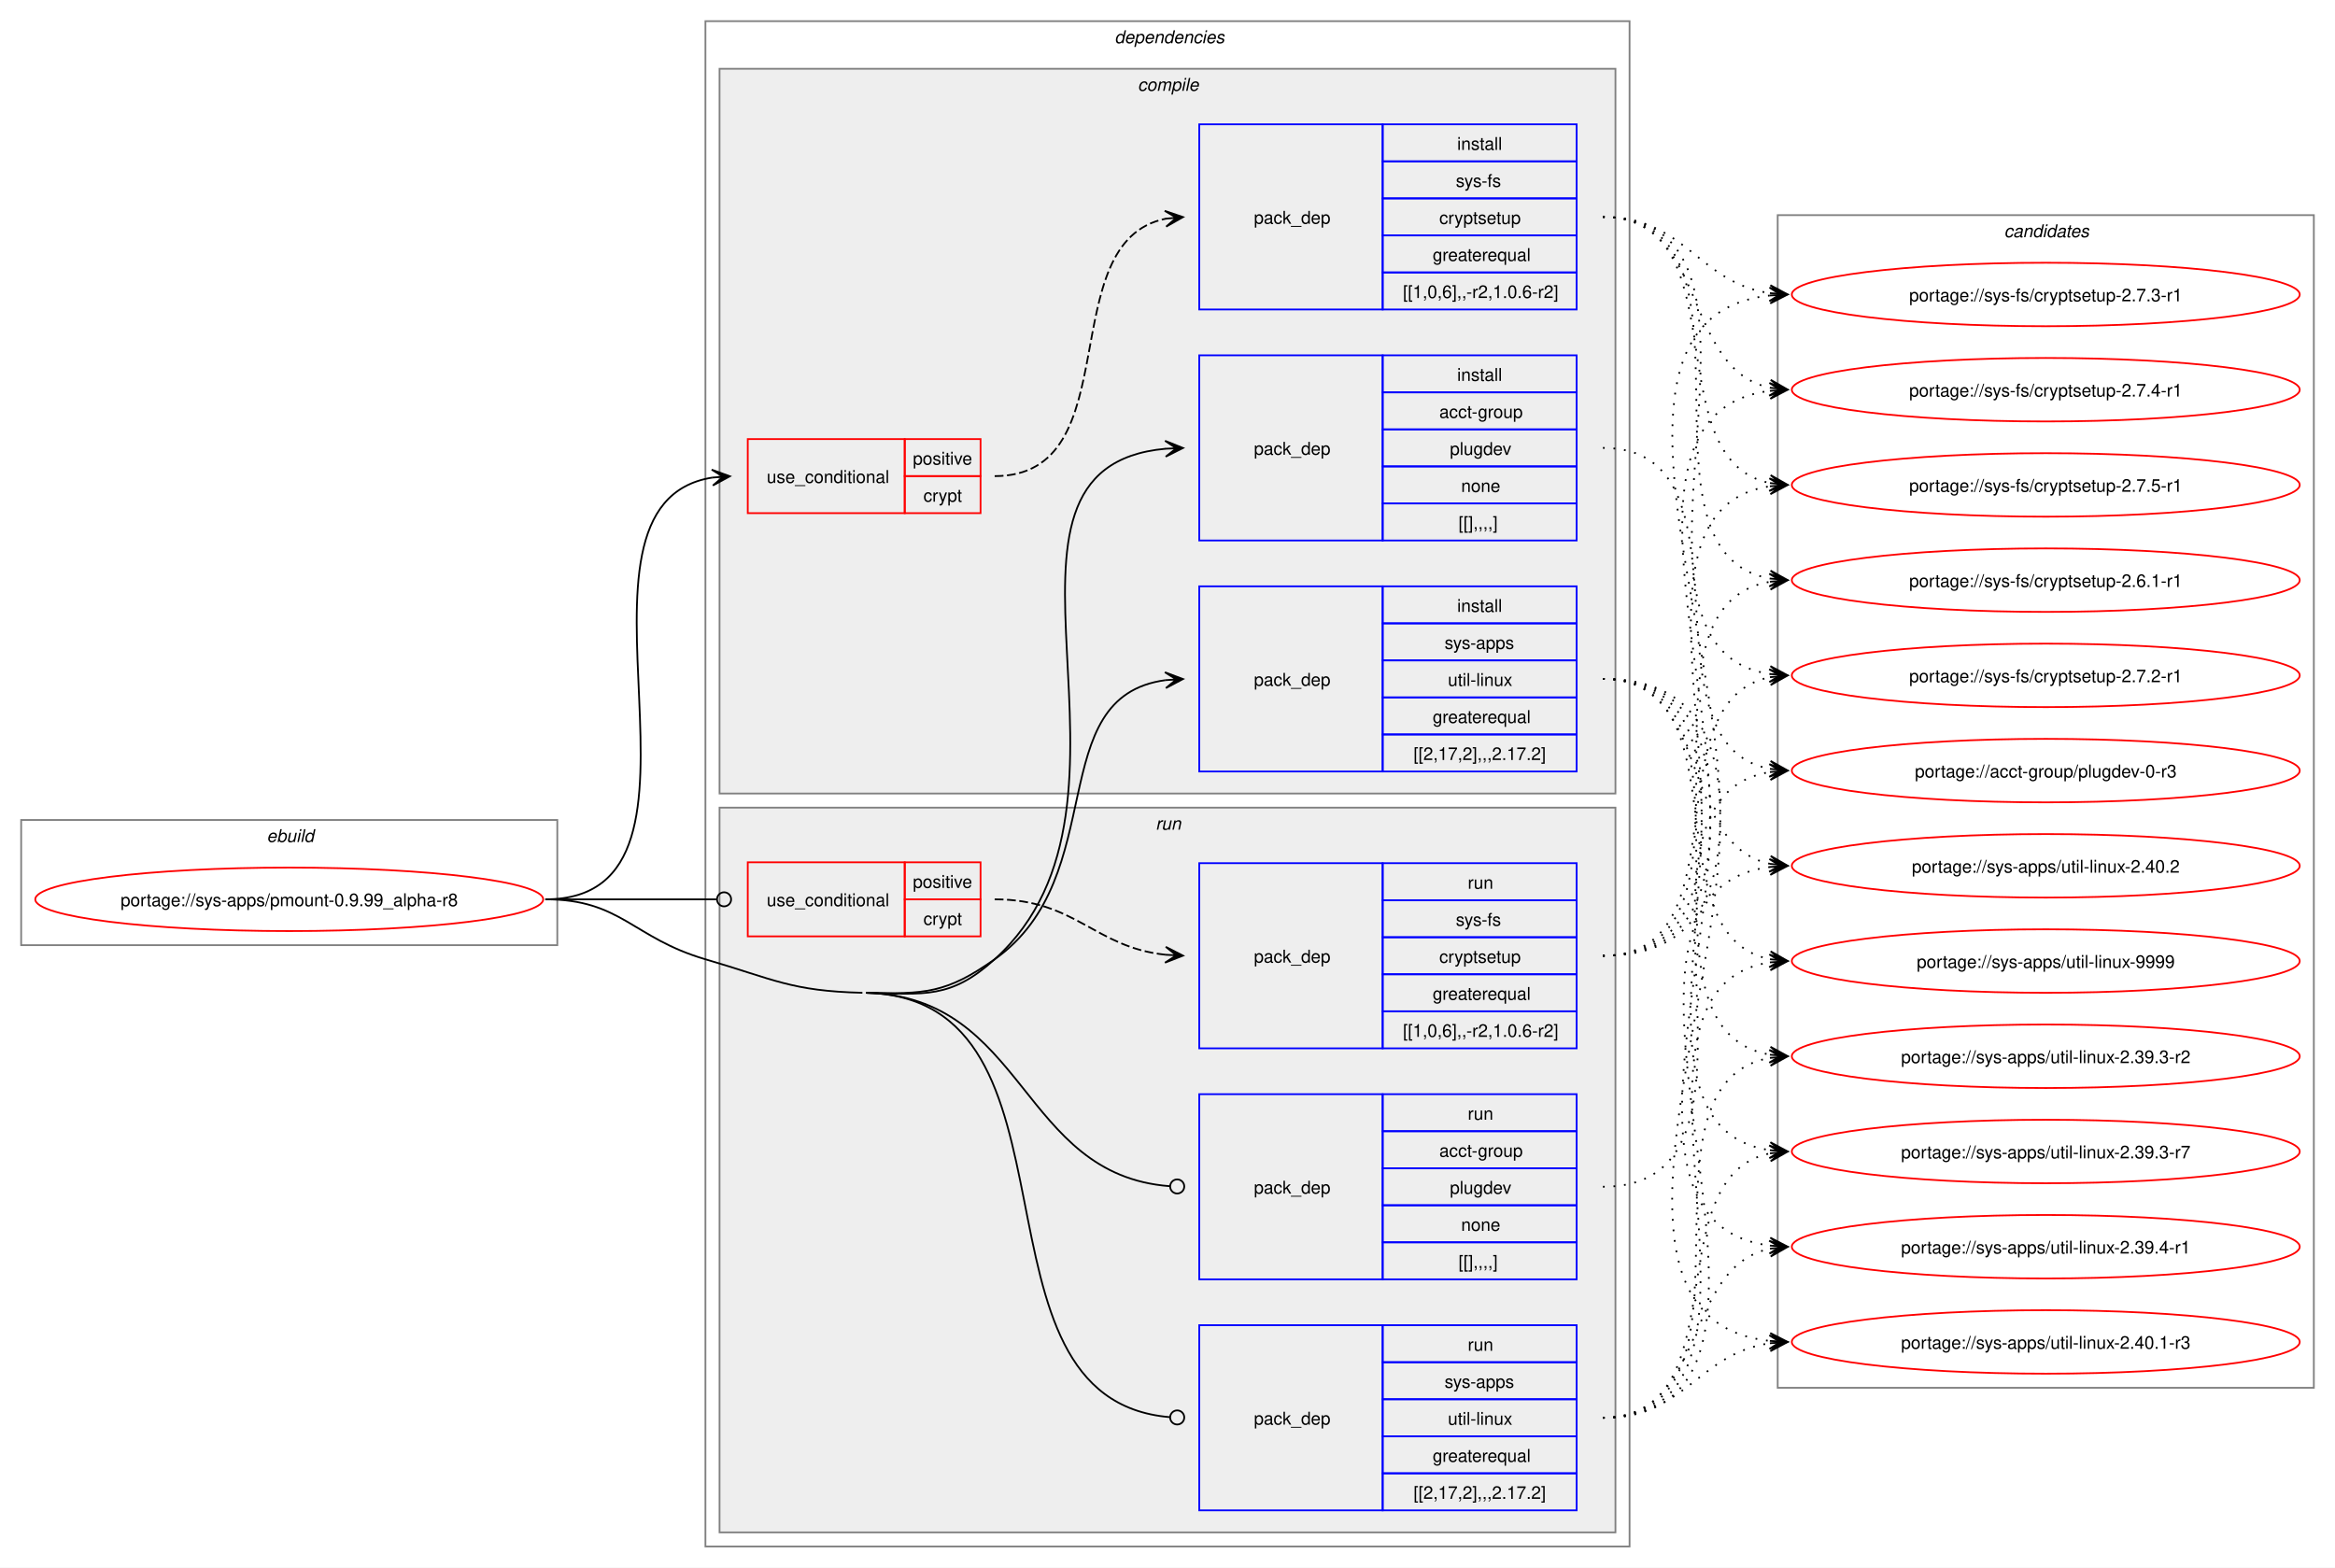
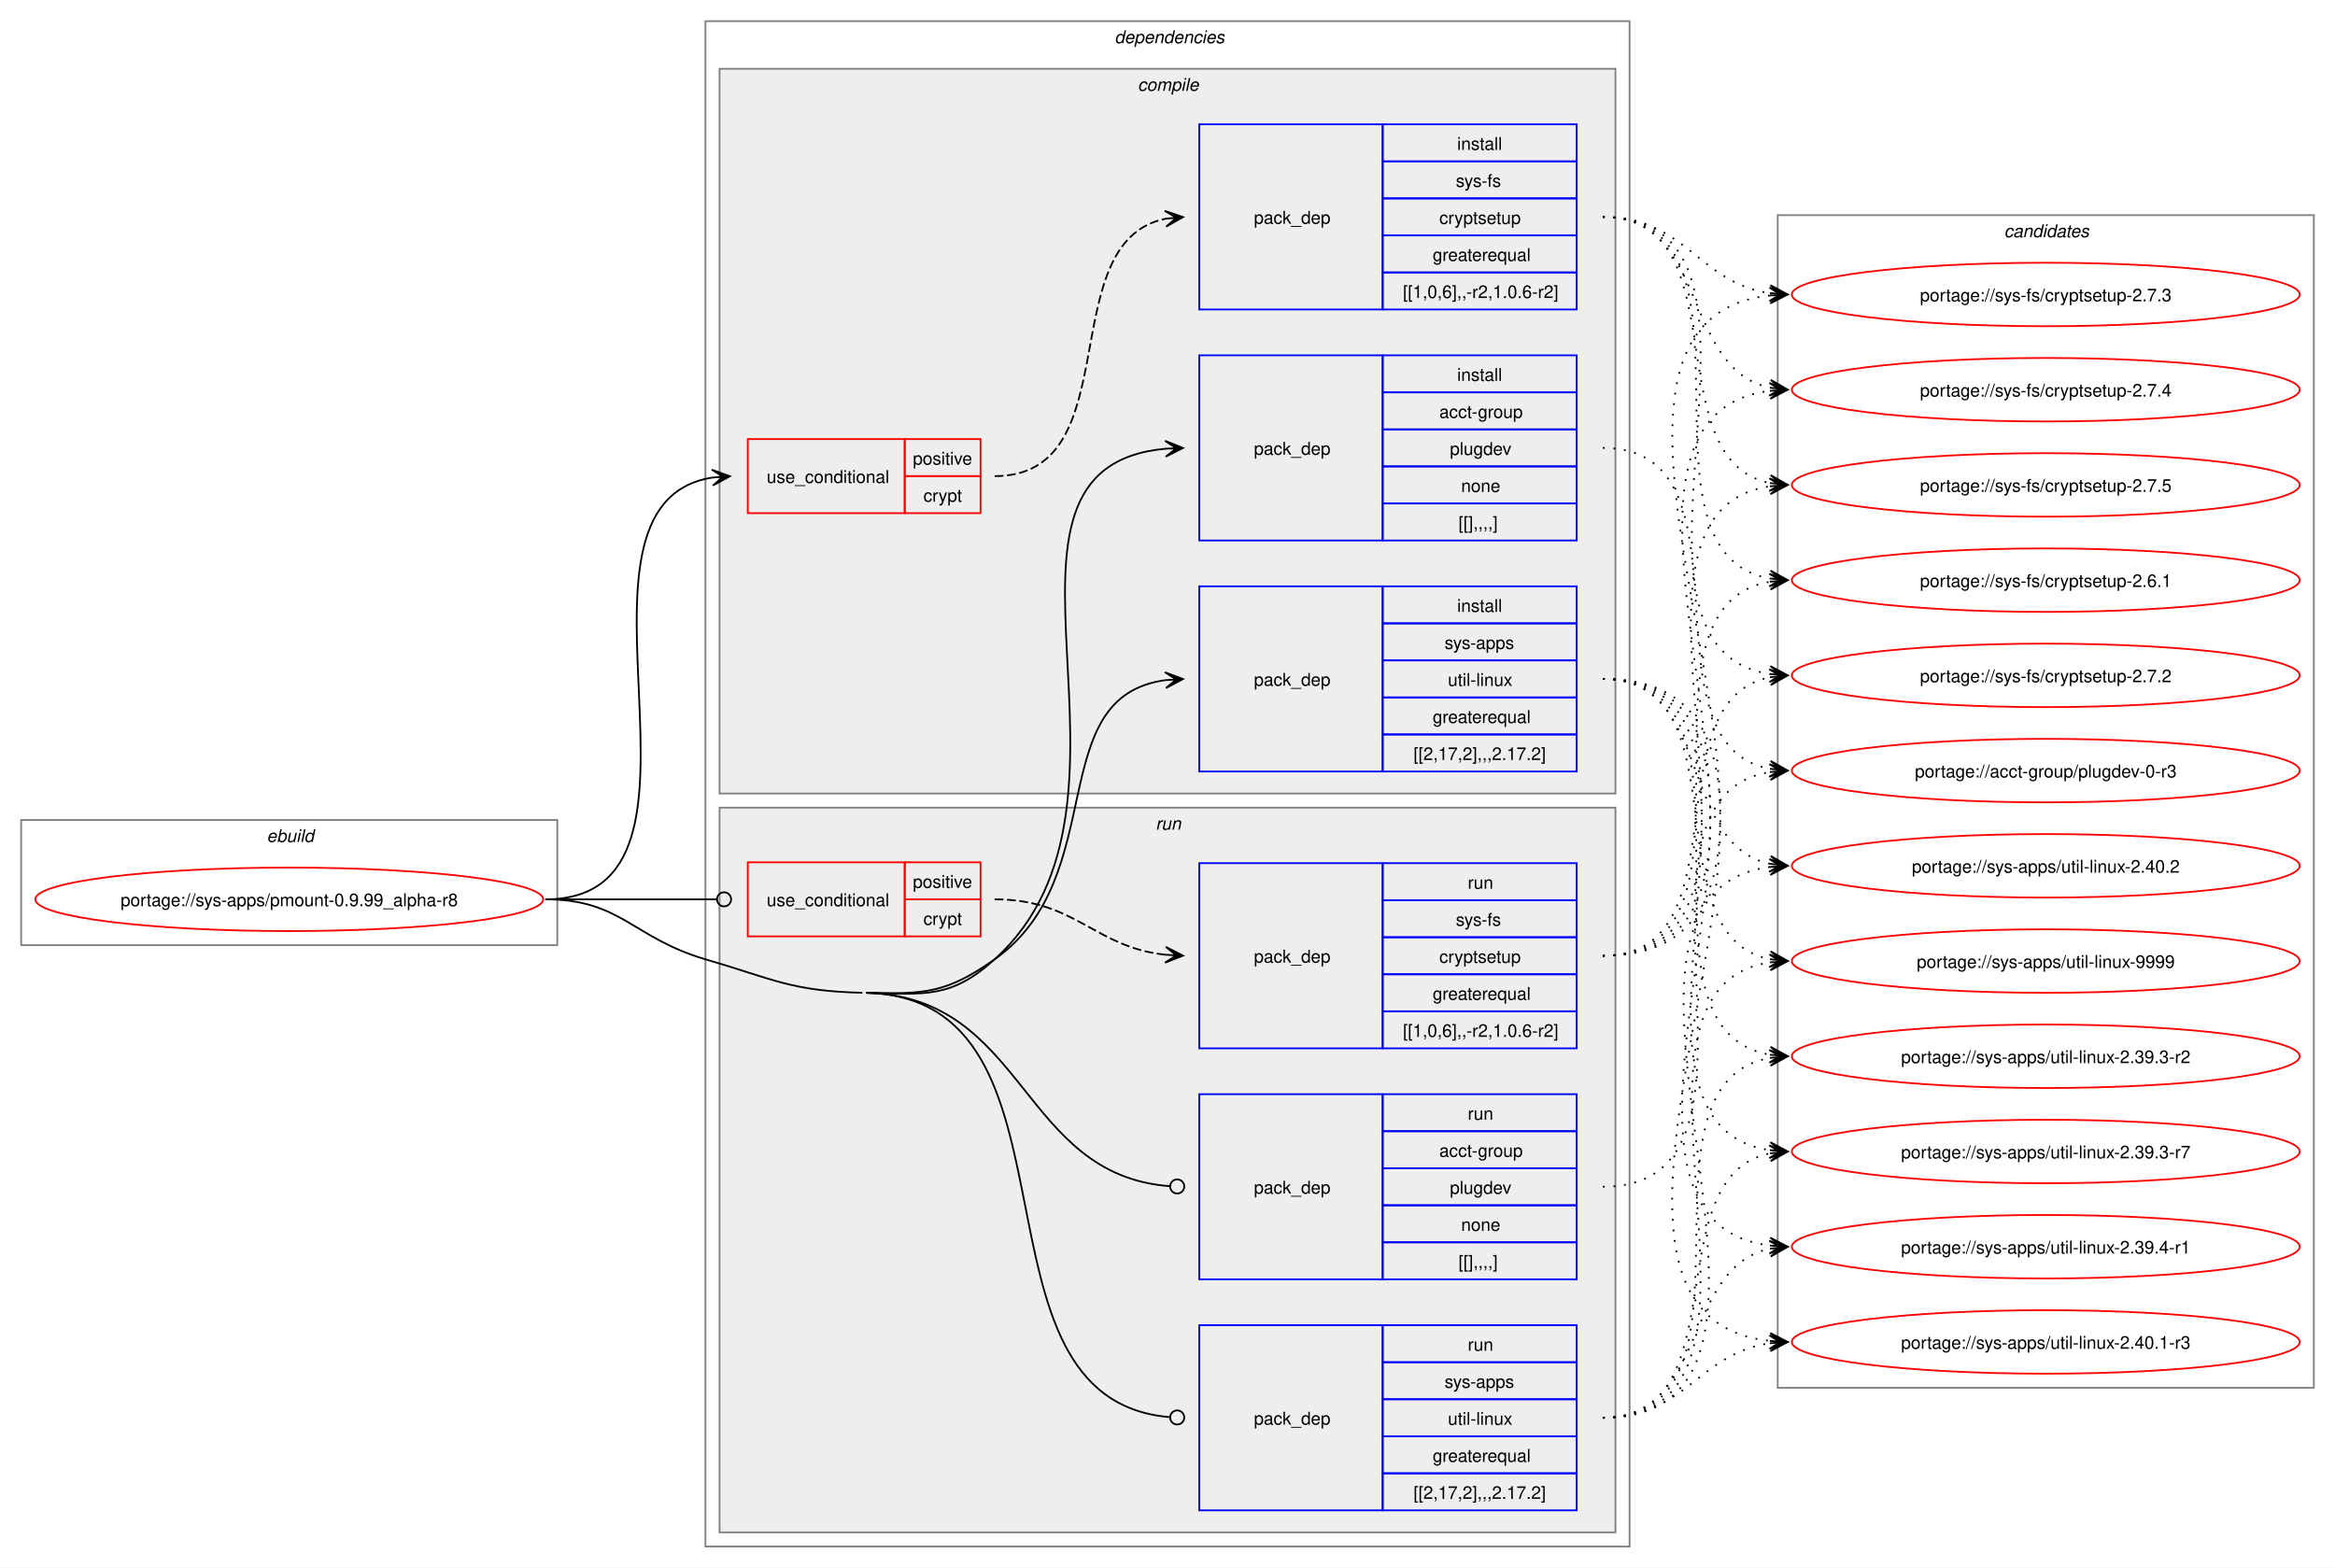
<svg xmlns="http://www.w3.org/2000/svg" xmlns:xlink="http://www.w3.org/1999/xlink" width="1324pt" height="889pt" viewBox="0.00 0.00 1324.00 889.00">
  <g id="graph0" class="graph" transform="scale(1 1) rotate(0) translate(4 885)">
    <polygon fill="white" stroke="none" points="-4,4 -4,-885 1320,-885 1320,4 -4,4" />
    <g id="clust1" class="cluster">
      <polygon fill="none" stroke="gray" points="8,-349 8,-420 312,-420 312,-349 8,-349" />
      <text text-anchor="start" x="147.25" y="-407.5" font-family="Helvetica,sans-Serif" font-style="italic" font-size="10.00">ebuild</text>
    </g>
    <g id="clust2" class="cluster">
      <polygon fill="none" stroke="gray" points="396,-8 396,-873 920,-873 920,-8 396,-8" />
      <text text-anchor="start" x="628" y="-860.5" font-family="Helvetica,sans-Serif" font-style="italic" font-size="10.00">dependencies</text>
    </g>
    <g id="clust3" class="cluster">
      <polygon fill="#eeeeee" stroke="gray" points="404,-435 404,-846 912,-846 912,-435 404,-435" />
      <text text-anchor="start" x="641.12" y="-833.5" font-family="Helvetica,sans-Serif" font-style="italic" font-size="10.00">compile</text>
    </g>
    <g id="clust9" class="cluster">
      <polygon fill="#eeeeee" stroke="gray" points="404,-16 404,-427 912,-427 912,-16 404,-16" />
      <text text-anchor="start" x="651.25" y="-414.5" font-family="Helvetica,sans-Serif" font-style="italic" font-size="10.00">run</text>
    </g>
    <g id="clust14" class="cluster">
      <polygon fill="none" stroke="gray" points="1004,-98 1004,-763 1308,-763 1308,-98 1004,-98" />
      <text text-anchor="start" x="1132.38" y="-750.5" font-family="Helvetica,sans-Serif" font-style="italic" font-size="10.00">candidates</text>
    </g>
    <g id="node1" class="node">
      <g id="a_node1">
        <a xlink:href="../sys-apps/pmount-0.9.99_alpha-r8.svg" xlink:title="portage://sys-apps/pmount-0.9.99_alpha-r8">
          <ellipse fill="none" stroke="red" cx="160" cy="-375" rx="144" ry="18" />
          <text text-anchor="middle" x="160" y="-371.12" font-family="Helvetica,sans-Serif" font-size="10.00">portage://sys-apps/pmount-0.9.99_alpha-r8</text>
        </a>
      </g>
    </g>
    <g id="node2" class="node">
      <polygon fill="none" stroke="red" points="420,-594 420,-636 509,-636 509,-594 420,-594" />
      <text text-anchor="start" x="430.75" y="-611.12" font-family="Helvetica,sans-Serif" font-size="10.00">use_conditional</text>
      <polygon fill="none" stroke="red" points="509,-615 509,-636 552,-636 552,-615 509,-615" />
      <text text-anchor="start" x="513.62" y="-621.5" font-family="Helvetica,sans-Serif" font-size="10.00">positive</text>
      <polygon fill="none" stroke="red" points="509,-594 509,-615 552,-615 552,-594 509,-594" />
      <text text-anchor="start" x="519.62" y="-600.5" font-family="Helvetica,sans-Serif" font-size="10.00">crypt</text>
    </g>
    <g id="edge2" class="edge">
      <path fill="none" stroke="black" d="M305.23,-375C417.83,-375 302.91,-598.87 399.95,-614.18" />
      <polygon fill="black" stroke="black" points="409.86,-614.91 399.55,-618.66 406.08,-614.63 399.88,-614.17 399.88,-614.17 399.88,-614.17 406.08,-614.63 400.21,-609.69 409.86,-614.91" />
    </g>
    <g id="node4" class="node">
      <polygon fill="none" stroke="blue" points="676,-578.5 676,-683.5 780,-683.5 780,-578.5 676,-578.5" />
      <text text-anchor="start" x="707" y="-627.12" font-family="Helvetica,sans-Serif" font-size="10.00">pack_dep</text>
      <polygon fill="none" stroke="blue" points="780,-662.5 780,-683.5 890,-683.5 890,-662.5 780,-662.5" />
      <text text-anchor="start" x="822.25" y="-669" font-family="Helvetica,sans-Serif" font-size="10.00">install</text>
      <polygon fill="none" stroke="blue" points="780,-641.5 780,-662.5 890,-662.5 890,-641.5 780,-641.5" />
      <text text-anchor="start" x="812.12" y="-648" font-family="Helvetica,sans-Serif" font-size="10.00">acct-group</text>
      <polygon fill="none" stroke="blue" points="780,-620.5 780,-641.5 890,-641.5 890,-620.5 780,-620.5" />
      <text text-anchor="start" x="818.12" y="-627" font-family="Helvetica,sans-Serif" font-size="10.00">plugdev</text>
      <polygon fill="none" stroke="blue" points="780,-599.5 780,-620.5 890,-620.5 890,-599.5 780,-599.5" />
      <text text-anchor="start" x="824.5" y="-606" font-family="Helvetica,sans-Serif" font-size="10.00">none</text>
      <polygon fill="none" stroke="blue" points="780,-578.5 780,-599.5 890,-599.5 890,-578.5 780,-578.5" />
      <text text-anchor="start" x="823" y="-585" font-family="Helvetica,sans-Serif" font-size="10.00">[[],,,,]</text>
    </g>
    <g id="edge3" class="edge">
      <path fill="none" stroke="black" d="M487,-322C520.52,-321.19 535.12,-318.53 560,-341 659.19,-430.56 537.73,-619.88 656.95,-630.53" />
      <polygon fill="black" stroke="black" points="666.78,-630.95 656.6,-635.02 663,-630.79 656.79,-630.52 656.79,-630.52 656.79,-630.52 663,-630.79 656.98,-626.03 666.78,-630.95" />
    </g>
    <g id="node5" class="node">
      <polygon fill="none" stroke="blue" points="676,-447.5 676,-552.5 780,-552.5 780,-447.5 676,-447.5" />
      <text text-anchor="start" x="707" y="-496.12" font-family="Helvetica,sans-Serif" font-size="10.00">pack_dep</text>
      <polygon fill="none" stroke="blue" points="780,-531.5 780,-552.5 890,-552.5 890,-531.5 780,-531.5" />
      <text text-anchor="start" x="822.25" y="-538" font-family="Helvetica,sans-Serif" font-size="10.00">install</text>
      <polygon fill="none" stroke="blue" points="780,-510.5 780,-531.5 890,-531.5 890,-510.5 780,-510.5" />
      <text text-anchor="start" x="815.12" y="-517" font-family="Helvetica,sans-Serif" font-size="10.00">sys-apps</text>
      <polygon fill="none" stroke="blue" points="780,-489.5 780,-510.5 890,-510.5 890,-489.5 780,-489.5" />
      <text text-anchor="start" x="817" y="-496" font-family="Helvetica,sans-Serif" font-size="10.00">util-linux</text>
      <polygon fill="none" stroke="blue" points="780,-468.5 780,-489.5 890,-489.5 890,-468.5 780,-468.5" />
      <text text-anchor="start" x="808.38" y="-475" font-family="Helvetica,sans-Serif" font-size="10.00">greaterequal</text>
      <polygon fill="none" stroke="blue" points="780,-447.5 780,-468.5 890,-468.5 890,-447.5 780,-447.5" />
      <text text-anchor="start" x="797.5" y="-454" font-family="Helvetica,sans-Serif" font-size="10.00">[[2,17,2],,,2.17.2]</text>
    </g>
    <g id="edge4" class="edge">
      <path fill="none" stroke="black" d="M487,-322C520.52,-321.19 532.61,-321.67 560,-341 626.53,-387.94 586.74,-489.84 656.84,-499.29" />
      <polygon fill="black" stroke="black" points="666.78,-499.92 656.52,-503.78 663.01,-499.68 656.8,-499.29 656.8,-499.29 656.8,-499.29 663.01,-499.68 657.09,-494.8 666.78,-499.92" />
    </g>
    <g id="node6" class="node">
      <polygon fill="none" stroke="red" points="420,-354 420,-396 509,-396 509,-354 420,-354" />
      <text text-anchor="start" x="430.75" y="-371.12" font-family="Helvetica,sans-Serif" font-size="10.00">use_conditional</text>
      <polygon fill="none" stroke="red" points="509,-375 509,-396 552,-396 552,-375 509,-375" />
      <text text-anchor="start" x="513.62" y="-381.5" font-family="Helvetica,sans-Serif" font-size="10.00">positive</text>
      <polygon fill="none" stroke="red" points="509,-354 509,-375 552,-375 552,-354 509,-354" />
      <text text-anchor="start" x="519.62" y="-360.5" font-family="Helvetica,sans-Serif" font-size="10.00">crypt</text>
    </g>
    <g id="edge6" class="edge">
      <path fill="none" stroke="black" d="M305.23,-375C349.15,-375 362.31,-375 402.15,-375" />
      <ellipse fill="none" stroke="black" cx="406.57" cy="-375" rx="4" ry="4" />
    </g>
    <g id="node8" class="node">
      <polygon fill="none" stroke="blue" points="676,-159.5 676,-264.5 780,-264.5 780,-159.5 676,-159.5" />
      <text text-anchor="start" x="707" y="-208.12" font-family="Helvetica,sans-Serif" font-size="10.00">pack_dep</text>
      <polygon fill="none" stroke="blue" points="780,-243.5 780,-264.5 890,-264.5 890,-243.5 780,-243.5" />
      <text text-anchor="start" x="828.25" y="-250" font-family="Helvetica,sans-Serif" font-size="10.00">run</text>
      <polygon fill="none" stroke="blue" points="780,-222.5 780,-243.5 890,-243.5 890,-222.5 780,-222.5" />
      <text text-anchor="start" x="812.12" y="-229" font-family="Helvetica,sans-Serif" font-size="10.00">acct-group</text>
      <polygon fill="none" stroke="blue" points="780,-201.5 780,-222.5 890,-222.5 890,-201.5 780,-201.5" />
      <text text-anchor="start" x="818.12" y="-208" font-family="Helvetica,sans-Serif" font-size="10.00">plugdev</text>
      <polygon fill="none" stroke="blue" points="780,-180.5 780,-201.5 890,-201.5 890,-180.5 780,-180.5" />
      <text text-anchor="start" x="824.5" y="-187" font-family="Helvetica,sans-Serif" font-size="10.00">none</text>
      <polygon fill="none" stroke="blue" points="780,-159.5 780,-180.5 890,-180.5 890,-159.5 780,-159.5" />
      <text text-anchor="start" x="823" y="-166" font-family="Helvetica,sans-Serif" font-size="10.00">[[],,,,]</text>
    </g>
    <g id="edge7" class="edge">
      <path fill="none" stroke="black" d="M487,-322C578.07,-319.8 574.23,-218.83 659.21,-212.33" />
      <ellipse fill="none" stroke="black" cx="663.5" cy="-212.17" rx="4" ry="4" />
    </g>
    <g id="node9" class="node">
      <polygon fill="none" stroke="blue" points="676,-28.5 676,-133.5 780,-133.5 780,-28.5 676,-28.5" />
      <text text-anchor="start" x="707" y="-77.12" font-family="Helvetica,sans-Serif" font-size="10.00">pack_dep</text>
      <polygon fill="none" stroke="blue" points="780,-112.5 780,-133.5 890,-133.5 890,-112.5 780,-112.5" />
      <text text-anchor="start" x="828.25" y="-119" font-family="Helvetica,sans-Serif" font-size="10.00">run</text>
      <polygon fill="none" stroke="blue" points="780,-91.5 780,-112.5 890,-112.5 890,-91.5 780,-91.5" />
      <text text-anchor="start" x="815.12" y="-98" font-family="Helvetica,sans-Serif" font-size="10.00">sys-apps</text>
      <polygon fill="none" stroke="blue" points="780,-70.5 780,-91.5 890,-91.5 890,-70.5 780,-70.5" />
      <text text-anchor="start" x="817" y="-77" font-family="Helvetica,sans-Serif" font-size="10.00">util-linux</text>
      <polygon fill="none" stroke="blue" points="780,-49.5 780,-70.5 890,-70.5 890,-49.5 780,-49.5" />
      <text text-anchor="start" x="808.38" y="-56" font-family="Helvetica,sans-Serif" font-size="10.00">greaterequal</text>
      <polygon fill="none" stroke="blue" points="780,-28.5 780,-49.5 890,-49.5 890,-28.5 780,-28.5" />
      <text text-anchor="start" x="797.5" y="-35" font-family="Helvetica,sans-Serif" font-size="10.00">[[2,17,2],,,2.17.2]</text>
    </g>
    <g id="edge8" class="edge">
      <path fill="none" stroke="black" d="M487,-322C617.91,-318.84 537.84,-91.56 659.3,-81.35" />
      <ellipse fill="none" stroke="black" cx="663.5" cy="-81.18" rx="4" ry="4" />
      <path fill="none" stroke="black" d="M305.23,-375C348.31,-375 354.65,-353.09 396,-341 434.82,-329.65 444.56,-322.98 485,-322" />
    </g>
    <g id="node3" class="node">
      <polygon fill="none" stroke="blue" points="676,-709.5 676,-814.5 780,-814.5 780,-709.5 676,-709.5" />
      <text text-anchor="start" x="707" y="-758.12" font-family="Helvetica,sans-Serif" font-size="10.00">pack_dep</text>
      <polygon fill="none" stroke="blue" points="780,-793.5 780,-814.5 890,-814.5 890,-793.5 780,-793.5" />
      <text text-anchor="start" x="822.25" y="-800" font-family="Helvetica,sans-Serif" font-size="10.00">install</text>
      <polygon fill="none" stroke="blue" points="780,-772.5 780,-793.5 890,-793.5 890,-772.5 780,-772.5" />
      <text text-anchor="start" x="821.5" y="-779" font-family="Helvetica,sans-Serif" font-size="10.00">sys-fs</text>
      <polygon fill="none" stroke="blue" points="780,-751.5 780,-772.5 890,-772.5 890,-751.5 780,-751.5" />
      <text text-anchor="start" x="812.12" y="-758" font-family="Helvetica,sans-Serif" font-size="10.00">cryptsetup</text>
      <polygon fill="none" stroke="blue" points="780,-730.5 780,-751.5 890,-751.5 890,-730.5 780,-730.5" />
      <text text-anchor="start" x="808.38" y="-737" font-family="Helvetica,sans-Serif" font-size="10.00">greaterequal</text>
      <polygon fill="none" stroke="blue" points="780,-709.5 780,-730.5 890,-730.5 890,-709.5 780,-709.5" />
      <text text-anchor="start" x="791.5" y="-716" font-family="Helvetica,sans-Serif" font-size="10.00">[[1,0,6],,-r2,1.0.6-r2]</text>
    </g>
    <g id="edge1" class="edge">
      <path fill="none" stroke="black" stroke-dasharray="5,2" d="M560,-615C637.11,-615 591.89,-748 657.06,-760.98" />
      <polygon fill="black" stroke="black" points="666.79,-761.89 656.41,-765.44 663.02,-761.54 656.83,-760.96 656.83,-760.96 656.83,-760.96 663.02,-761.54 657.25,-756.48 666.79,-761.89" />
    </g>
    <g id="node10" class="node">
      <g id="a_node10">
-         <a xlink:href="../sys-fs/cryptsetup-2.7.5-r1.svg" xlink:title="portage://sys-fs/cryptsetup-2.7.5-r1">
+         <a xlink:href="../sys-fs/cryptsetup-2.7.5.svg" xlink:title="portage://sys-fs/cryptsetup-2.7.5">
          <ellipse fill="none" stroke="red" cx="1156" cy="-610" rx="144" ry="18" />
-           <text text-anchor="middle" x="1156" y="-606.12" font-family="Helvetica,sans-Serif" font-size="10.00">portage://sys-fs/cryptsetup-2.7.5-r1</text>
+           <text text-anchor="middle" x="1156" y="-606.12" font-family="Helvetica,sans-Serif" font-size="10.00">portage://sys-fs/cryptsetup-2.7.5</text>
        </a>
      </g>
    </g>
    <g id="edge9" class="edge">
      <path fill="none" stroke="black" stroke-dasharray="1,5" d="M904.89,-762C983.2,-762 933.84,-624.48 999.68,-611.05" />
      <polygon fill="black" stroke="black" points="1009.55,-610.12 1000.02,-615.54 1005.79,-610.47 999.6,-611.06 999.6,-611.06 999.6,-611.06 1005.79,-610.47 999.17,-606.58 1009.55,-610.12" />
    </g>
    <g id="node11" class="node">
      <g id="a_node11">
-         <a xlink:href="../sys-fs/cryptsetup-2.7.4-r1.svg" xlink:title="portage://sys-fs/cryptsetup-2.7.4-r1">
+         <a xlink:href="../sys-fs/cryptsetup-2.7.4.svg" xlink:title="portage://sys-fs/cryptsetup-2.7.4">
          <ellipse fill="none" stroke="red" cx="1156" cy="-664" rx="144" ry="18" />
-           <text text-anchor="middle" x="1156" y="-660.12" font-family="Helvetica,sans-Serif" font-size="10.00">portage://sys-fs/cryptsetup-2.7.4-r1</text>
+           <text text-anchor="middle" x="1156" y="-660.12" font-family="Helvetica,sans-Serif" font-size="10.00">portage://sys-fs/cryptsetup-2.7.4</text>
        </a>
      </g>
    </g>
    <g id="edge10" class="edge">
      <path fill="none" stroke="black" stroke-dasharray="1,5" d="M904.89,-762C965,-762 949.1,-675.87 999.71,-665.1" />
      <polygon fill="black" stroke="black" points="1009.55,-664.12 1000.05,-669.59 1005.79,-664.5 999.6,-665.11 999.6,-665.11 999.6,-665.11 1005.79,-664.5 999.16,-660.63 1009.55,-664.12" />
    </g>
    <g id="node12" class="node">
      <g id="a_node12">
-         <a xlink:href="../sys-fs/cryptsetup-2.7.3-r1.svg" xlink:title="portage://sys-fs/cryptsetup-2.7.3-r1">
+         <a xlink:href="../sys-fs/cryptsetup-2.7.3.svg" xlink:title="portage://sys-fs/cryptsetup-2.7.3">
          <ellipse fill="none" stroke="red" cx="1156" cy="-718" rx="144" ry="18" />
-           <text text-anchor="middle" x="1156" y="-714.12" font-family="Helvetica,sans-Serif" font-size="10.00">portage://sys-fs/cryptsetup-2.7.3-r1</text>
+           <text text-anchor="middle" x="1156" y="-714.12" font-family="Helvetica,sans-Serif" font-size="10.00">portage://sys-fs/cryptsetup-2.7.3</text>
        </a>
      </g>
    </g>
    <g id="edge11" class="edge">
      <path fill="none" stroke="black" stroke-dasharray="1,5" d="M904.89,-762C951.87,-762 958.9,-724.61 999.64,-718.76" />
      <polygon fill="black" stroke="black" points="1009.55,-718.08 999.88,-723.26 1005.78,-718.34 999.57,-718.77 999.57,-718.77 999.57,-718.77 1005.78,-718.34 999.27,-714.28 1009.55,-718.08" />
    </g>
    <g id="node13" class="node">
      <g id="a_node13">
-         <a xlink:href="../sys-fs/cryptsetup-2.7.2-r1.svg" xlink:title="portage://sys-fs/cryptsetup-2.7.2-r1">
+         <a xlink:href="../sys-fs/cryptsetup-2.7.2.svg" xlink:title="portage://sys-fs/cryptsetup-2.7.2">
          <ellipse fill="none" stroke="red" cx="1156" cy="-502" rx="144" ry="18" />
-           <text text-anchor="middle" x="1156" y="-498.12" font-family="Helvetica,sans-Serif" font-size="10.00">portage://sys-fs/cryptsetup-2.7.2-r1</text>
+           <text text-anchor="middle" x="1156" y="-498.12" font-family="Helvetica,sans-Serif" font-size="10.00">portage://sys-fs/cryptsetup-2.7.2</text>
        </a>
      </g>
    </g>
    <g id="edge12" class="edge">
      <path fill="none" stroke="black" stroke-dasharray="1,5" d="M904.89,-762C1025.76,-762 894.71,-518 999.84,-502.75" />
      <polygon fill="black" stroke="black" points="1009.55,-502.08 999.88,-507.25 1005.78,-502.34 999.57,-502.76 999.57,-502.76 999.57,-502.76 1005.78,-502.34 999.27,-498.27 1009.55,-502.08" />
    </g>
    <g id="node14" class="node">
      <g id="a_node14">
-         <a xlink:href="../sys-fs/cryptsetup-2.6.1-r1.svg" xlink:title="portage://sys-fs/cryptsetup-2.6.1-r1">
+         <a xlink:href="../sys-fs/cryptsetup-2.6.1.svg" xlink:title="portage://sys-fs/cryptsetup-2.6.1">
          <ellipse fill="none" stroke="red" cx="1156" cy="-556" rx="144" ry="18" />
-           <text text-anchor="middle" x="1156" y="-552.12" font-family="Helvetica,sans-Serif" font-size="10.00">portage://sys-fs/cryptsetup-2.6.1-r1</text>
+           <text text-anchor="middle" x="1156" y="-552.12" font-family="Helvetica,sans-Serif" font-size="10.00">portage://sys-fs/cryptsetup-2.6.1</text>
        </a>
      </g>
    </g>
    <g id="edge13" class="edge">
      <path fill="none" stroke="black" stroke-dasharray="1,5" d="M904.89,-762C1003.81,-762 915.33,-571.78 999.61,-556.92" />
      <polygon fill="black" stroke="black" points="1009.55,-556.1 999.95,-561.41 1005.78,-556.41 999.59,-556.92 999.59,-556.92 999.59,-556.92 1005.78,-556.41 999.22,-552.44 1009.55,-556.1" />
    </g>
    <g id="node15" class="node">
      <g id="a_node15">
        <a xlink:href="../acct-group/plugdev-0-r3.svg" xlink:title="portage://acct-group/plugdev-0-r3">
          <ellipse fill="none" stroke="red" cx="1156" cy="-448" rx="144" ry="18" />
          <text text-anchor="middle" x="1156" y="-444.12" font-family="Helvetica,sans-Serif" font-size="10.00">portage://acct-group/plugdev-0-r3</text>
        </a>
      </g>
    </g>
    <g id="edge14" class="edge">
      <path fill="none" stroke="black" stroke-dasharray="1,5" d="M904.89,-631C994.82,-631 923.53,-463.39 999.6,-448.98" />
      <polygon fill="black" stroke="black" points="1009.55,-448.11 999.99,-453.47 1005.79,-448.44 999.59,-448.99 999.59,-448.99 999.59,-448.99 1005.79,-448.44 999.2,-444.5 1009.55,-448.11" />
    </g>
    <g id="node16" class="node">
      <g id="a_node16">
        <a xlink:href="../sys-apps/util-linux-9999.svg" xlink:title="portage://sys-apps/util-linux-9999">
          <ellipse fill="none" stroke="red" cx="1156" cy="-340" rx="144" ry="18" />
          <text text-anchor="middle" x="1156" y="-336.12" font-family="Helvetica,sans-Serif" font-size="10.00">portage://sys-apps/util-linux-9999</text>
        </a>
      </g>
    </g>
    <g id="edge15" class="edge">
      <path fill="none" stroke="black" stroke-dasharray="1,5" d="M904.89,-500C986.16,-500 931.23,-354.65 999.73,-341.02" />
      <polygon fill="black" stroke="black" points="1009.55,-340.11 1000.01,-345.52 1005.79,-340.46 999.6,-341.03 999.6,-341.03 999.6,-341.03 1005.79,-340.46 999.18,-336.55 1009.55,-340.11" />
    </g>
    <g id="node17" class="node">
      <g id="a_node17">
        <a xlink:href="../sys-apps/util-linux-2.40.2.svg" xlink:title="portage://sys-apps/util-linux-2.40.2">
          <ellipse fill="none" stroke="red" cx="1156" cy="-394" rx="144" ry="18" />
          <text text-anchor="middle" x="1156" y="-390.12" font-family="Helvetica,sans-Serif" font-size="10.00">portage://sys-apps/util-linux-2.40.2</text>
        </a>
      </g>
    </g>
    <g id="edge16" class="edge">
      <path fill="none" stroke="black" stroke-dasharray="1,5" d="M904.89,-500C967.44,-500 947.14,-406.45 999.66,-395.12" />
      <polygon fill="black" stroke="black" points="1009.55,-394.12 1000.05,-399.6 1005.79,-394.5 999.6,-395.12 999.6,-395.12 999.6,-395.12 1005.79,-394.5 999.15,-390.65 1009.55,-394.12" />
    </g>
    <g id="node18" class="node">
      <g id="a_node18">
        <a xlink:href="../sys-apps/util-linux-2.40.1-r3.svg" xlink:title="portage://sys-apps/util-linux-2.40.1-r3">
          <ellipse fill="none" stroke="red" cx="1156" cy="-124" rx="144" ry="18" />
          <text text-anchor="middle" x="1156" y="-120.12" font-family="Helvetica,sans-Serif" font-size="10.00">portage://sys-apps/util-linux-2.40.1-r3</text>
        </a>
      </g>
    </g>
    <g id="edge17" class="edge">
      <path fill="none" stroke="black" stroke-dasharray="1,5" d="M904.89,-500C1074.6,-500 847.79,-140.7 999.69,-124.56" />
      <polygon fill="black" stroke="black" points="1009.55,-124.06 999.79,-129.06 1005.77,-124.25 999.56,-124.57 999.56,-124.57 999.56,-124.57 1005.77,-124.25 999.33,-120.07 1009.55,-124.06" />
    </g>
    <g id="node19" class="node">
      <g id="a_node19">
        <a xlink:href="../sys-apps/util-linux-2.39.4-r1.svg" xlink:title="portage://sys-apps/util-linux-2.39.4-r1">
          <ellipse fill="none" stroke="red" cx="1156" cy="-178" rx="144" ry="18" />
          <text text-anchor="middle" x="1156" y="-174.12" font-family="Helvetica,sans-Serif" font-size="10.00">portage://sys-apps/util-linux-2.39.4-r1</text>
        </a>
      </g>
    </g>
    <g id="edge18" class="edge">
      <path fill="none" stroke="black" stroke-dasharray="1,5" d="M904.89,-500C1051.71,-500 869.82,-194.14 999.95,-178.61" />
      <polygon fill="black" stroke="black" points="1009.55,-178.07 999.82,-183.13 1005.77,-178.28 999.57,-178.63 999.57,-178.63 999.57,-178.63 1005.77,-178.28 999.31,-174.14 1009.55,-178.07" />
    </g>
    <g id="node20" class="node">
      <g id="a_node20">
        <a xlink:href="../sys-apps/util-linux-2.39.3-r7.svg" xlink:title="portage://sys-apps/util-linux-2.39.3-r7">
          <ellipse fill="none" stroke="red" cx="1156" cy="-232" rx="144" ry="18" />
          <text text-anchor="middle" x="1156" y="-228.12" font-family="Helvetica,sans-Serif" font-size="10.00">portage://sys-apps/util-linux-2.39.3-r7</text>
        </a>
      </g>
    </g>
    <g id="edge19" class="edge">
      <path fill="none" stroke="black" stroke-dasharray="1,5" d="M904.89,-500C1029.08,-500 891.54,-247.98 999.88,-232.72" />
      <polygon fill="black" stroke="black" points="1009.55,-232.08 999.87,-237.23 1005.78,-232.33 999.57,-232.74 999.57,-232.74 999.57,-232.74 1005.78,-232.33 999.27,-228.25 1009.55,-232.08" />
    </g>
    <g id="node21" class="node">
      <g id="a_node21">
        <a xlink:href="../sys-apps/util-linux-2.39.3-r2.svg" xlink:title="portage://sys-apps/util-linux-2.39.3-r2">
          <ellipse fill="none" stroke="red" cx="1156" cy="-286" rx="144" ry="18" />
          <text text-anchor="middle" x="1156" y="-282.12" font-family="Helvetica,sans-Serif" font-size="10.00">portage://sys-apps/util-linux-2.39.3-r2</text>
        </a>
      </g>
    </g>
    <g id="edge20" class="edge">
      <path fill="none" stroke="black" stroke-dasharray="1,5" d="M904.89,-500C1007.07,-500 912.25,-301.59 999.81,-286.86" />
      <polygon fill="black" stroke="black" points="1009.55,-286.1 999.93,-291.37 1005.78,-286.39 999.58,-286.88 999.58,-286.88 999.58,-286.88 1005.78,-286.39 999.23,-282.39 1009.55,-286.1" />
    </g>
    <g id="node7" class="node">
      <polygon fill="none" stroke="blue" points="676,-290.5 676,-395.5 780,-395.5 780,-290.5 676,-290.5" />
      <text text-anchor="start" x="707" y="-339.12" font-family="Helvetica,sans-Serif" font-size="10.00">pack_dep</text>
      <polygon fill="none" stroke="blue" points="780,-374.5 780,-395.5 890,-395.5 890,-374.5 780,-374.5" />
      <text text-anchor="start" x="828.25" y="-381" font-family="Helvetica,sans-Serif" font-size="10.00">run</text>
      <polygon fill="none" stroke="blue" points="780,-353.5 780,-374.5 890,-374.5 890,-353.5 780,-353.5" />
      <text text-anchor="start" x="821.5" y="-360" font-family="Helvetica,sans-Serif" font-size="10.00">sys-fs</text>
      <polygon fill="none" stroke="blue" points="780,-332.5 780,-353.5 890,-353.5 890,-332.5 780,-332.5" />
      <text text-anchor="start" x="812.12" y="-339" font-family="Helvetica,sans-Serif" font-size="10.00">cryptsetup</text>
      <polygon fill="none" stroke="blue" points="780,-311.5 780,-332.5 890,-332.5 890,-311.5 780,-311.5" />
      <text text-anchor="start" x="808.38" y="-318" font-family="Helvetica,sans-Serif" font-size="10.00">greaterequal</text>
      <polygon fill="none" stroke="blue" points="780,-290.5 780,-311.5 890,-311.5 890,-290.5 780,-290.5" />
      <text text-anchor="start" x="791.5" y="-297" font-family="Helvetica,sans-Serif" font-size="10.00">[[1,0,6],,-r2,1.0.6-r2]</text>
    </g>
    <g id="edge5" class="edge">
      <path fill="none" stroke="black" stroke-dasharray="5,2" d="M560,-375C606.15,-375 616.45,-347.8 657,-343.56" />
      <polygon fill="black" stroke="black" points="666.78,-343.06 657.02,-348.06 663.01,-343.25 656.8,-343.57 656.8,-343.57 656.8,-343.57 663.01,-343.25 656.57,-339.07 666.78,-343.06" />
    </g>
    <g id="edge21" class="edge">
      <path fill="none" stroke="black" stroke-dasharray="1,5" d="M904.89,-343C1028.55,-343 892.18,-593.57 999.59,-609.23" />
      <polygon fill="black" stroke="black" points="1009.55,-609.92 999.27,-613.72 1005.78,-609.66 999.57,-609.23 999.57,-609.23 999.57,-609.23 1005.78,-609.66 999.88,-604.74 1009.55,-609.92" />
    </g>
    <g id="edge22" class="edge">
      <path fill="none" stroke="black" stroke-dasharray="1,5" d="M904.89,-343C1051.15,-343 870.56,-647.3 999.59,-663.34" />
      <polygon fill="black" stroke="black" points="1009.55,-663.93 999.3,-667.83 1005.77,-663.71 999.57,-663.34 999.57,-663.34 999.57,-663.34 1005.77,-663.71 999.83,-658.85 1009.55,-663.93" />
    </g>
    <g id="edge23" class="edge">
      <path fill="none" stroke="black" stroke-dasharray="1,5" d="M904.89,-343C1074.18,-343 848.18,-701.34 999.71,-717.44" />
      <polygon fill="black" stroke="black" points="1009.55,-717.94 999.33,-721.93 1005.77,-717.75 999.56,-717.43 999.56,-717.43 999.56,-717.43 1005.77,-717.75 999.79,-712.94 1009.55,-717.94" />
    </g>
    <g id="edge24" class="edge">
      <path fill="none" stroke="black" stroke-dasharray="1,5" d="M904.89,-343C985.81,-343 931.53,-487.44 999.78,-500.98" />
      <polygon fill="black" stroke="black" points="1009.55,-501.89 999.18,-505.45 1005.79,-501.54 999.59,-500.97 999.59,-500.97 999.59,-500.97 1005.79,-501.54 1000.01,-496.49 1009.55,-501.89" />
    </g>
    <g id="edge25" class="edge">
      <path fill="none" stroke="black" stroke-dasharray="1,5" d="M904.89,-343C1006.68,-343 912.59,-540.48 999.85,-555.14" />
      <polygon fill="black" stroke="black" points="1009.55,-555.9 999.23,-559.61 1005.78,-555.61 999.58,-555.12 999.58,-555.12 999.58,-555.12 1005.78,-555.61 999.93,-550.63 1009.55,-555.9" />
    </g>
    <g id="edge26" class="edge">
      <path fill="none" stroke="black" stroke-dasharray="1,5" d="M904.89,-212C1015.92,-212 904.01,-432.14 999.8,-447.19" />
      <polygon fill="black" stroke="black" points="1009.55,-447.91 999.25,-451.66 1005.78,-447.63 999.58,-447.18 999.58,-447.18 999.58,-447.18 1005.78,-447.63 999.91,-442.69 1009.55,-447.91" />
    </g>
    <g id="edge27" class="edge">
      <path fill="none" stroke="black" stroke-dasharray="1,5" d="M904.89,-81C1025.36,-81 895.07,-324.07 999.87,-339.26" />
      <polygon fill="black" stroke="black" points="1009.55,-339.92 999.27,-343.73 1005.78,-339.66 999.57,-339.24 999.57,-339.24 999.57,-339.24 1005.78,-339.66 999.88,-334.75 1009.55,-339.92" />
    </g>
    <g id="edge28" class="edge">
      <path fill="none" stroke="black" stroke-dasharray="1,5" d="M904.89,-81C1047.87,-81 873.58,-377.71 999.84,-393.36" />
      <polygon fill="black" stroke="black" points="1009.55,-393.93 999.3,-397.84 1005.77,-393.71 999.57,-393.34 999.57,-393.34 999.57,-393.34 1005.77,-393.71 999.83,-388.85 1009.55,-393.93" />
    </g>
    <g id="edge29" class="edge">
      <path fill="none" stroke="black" stroke-dasharray="1,5" d="M904.89,-81C951.71,-81 959.02,-117.54 999.67,-123.25" />
      <polygon fill="black" stroke="black" points="1009.55,-123.92 999.27,-127.74 1005.78,-123.66 999.57,-123.25 999.57,-123.25 999.57,-123.25 1005.78,-123.66 999.87,-118.76 1009.55,-123.92" />
    </g>
    <g id="edge30" class="edge">
      <path fill="none" stroke="black" stroke-dasharray="1,5" d="M904.89,-81C964.72,-81 949.33,-166.25 999.76,-176.91" />
      <polygon fill="black" stroke="black" points="1009.55,-177.88 999.16,-181.37 1005.79,-177.51 999.6,-176.89 999.6,-176.89 999.6,-176.89 1005.79,-177.51 1000.05,-172.42 1009.55,-177.88" />
    </g>
    <g id="edge31" class="edge">
      <path fill="none" stroke="black" stroke-dasharray="1,5" d="M904.89,-81C982.85,-81 934.14,-217.61 999.73,-230.96" />
      <polygon fill="black" stroke="black" points="1009.55,-231.89 999.17,-235.42 1005.79,-231.53 999.6,-230.94 999.6,-230.94 999.6,-230.94 1005.79,-231.53 1000.02,-226.46 1009.55,-231.89" />
    </g>
    <g id="edge32" class="edge">
      <path fill="none" stroke="black" stroke-dasharray="1,5" d="M904.89,-81C1003.43,-81 915.66,-270.3 999.65,-285.09" />
      <polygon fill="black" stroke="black" points="1009.55,-285.9 999.22,-289.57 1005.78,-285.59 999.58,-285.08 999.58,-285.08 999.58,-285.08 1005.78,-285.59 999.95,-280.6 1009.55,-285.9" />
    </g>
  </g>
</svg>
